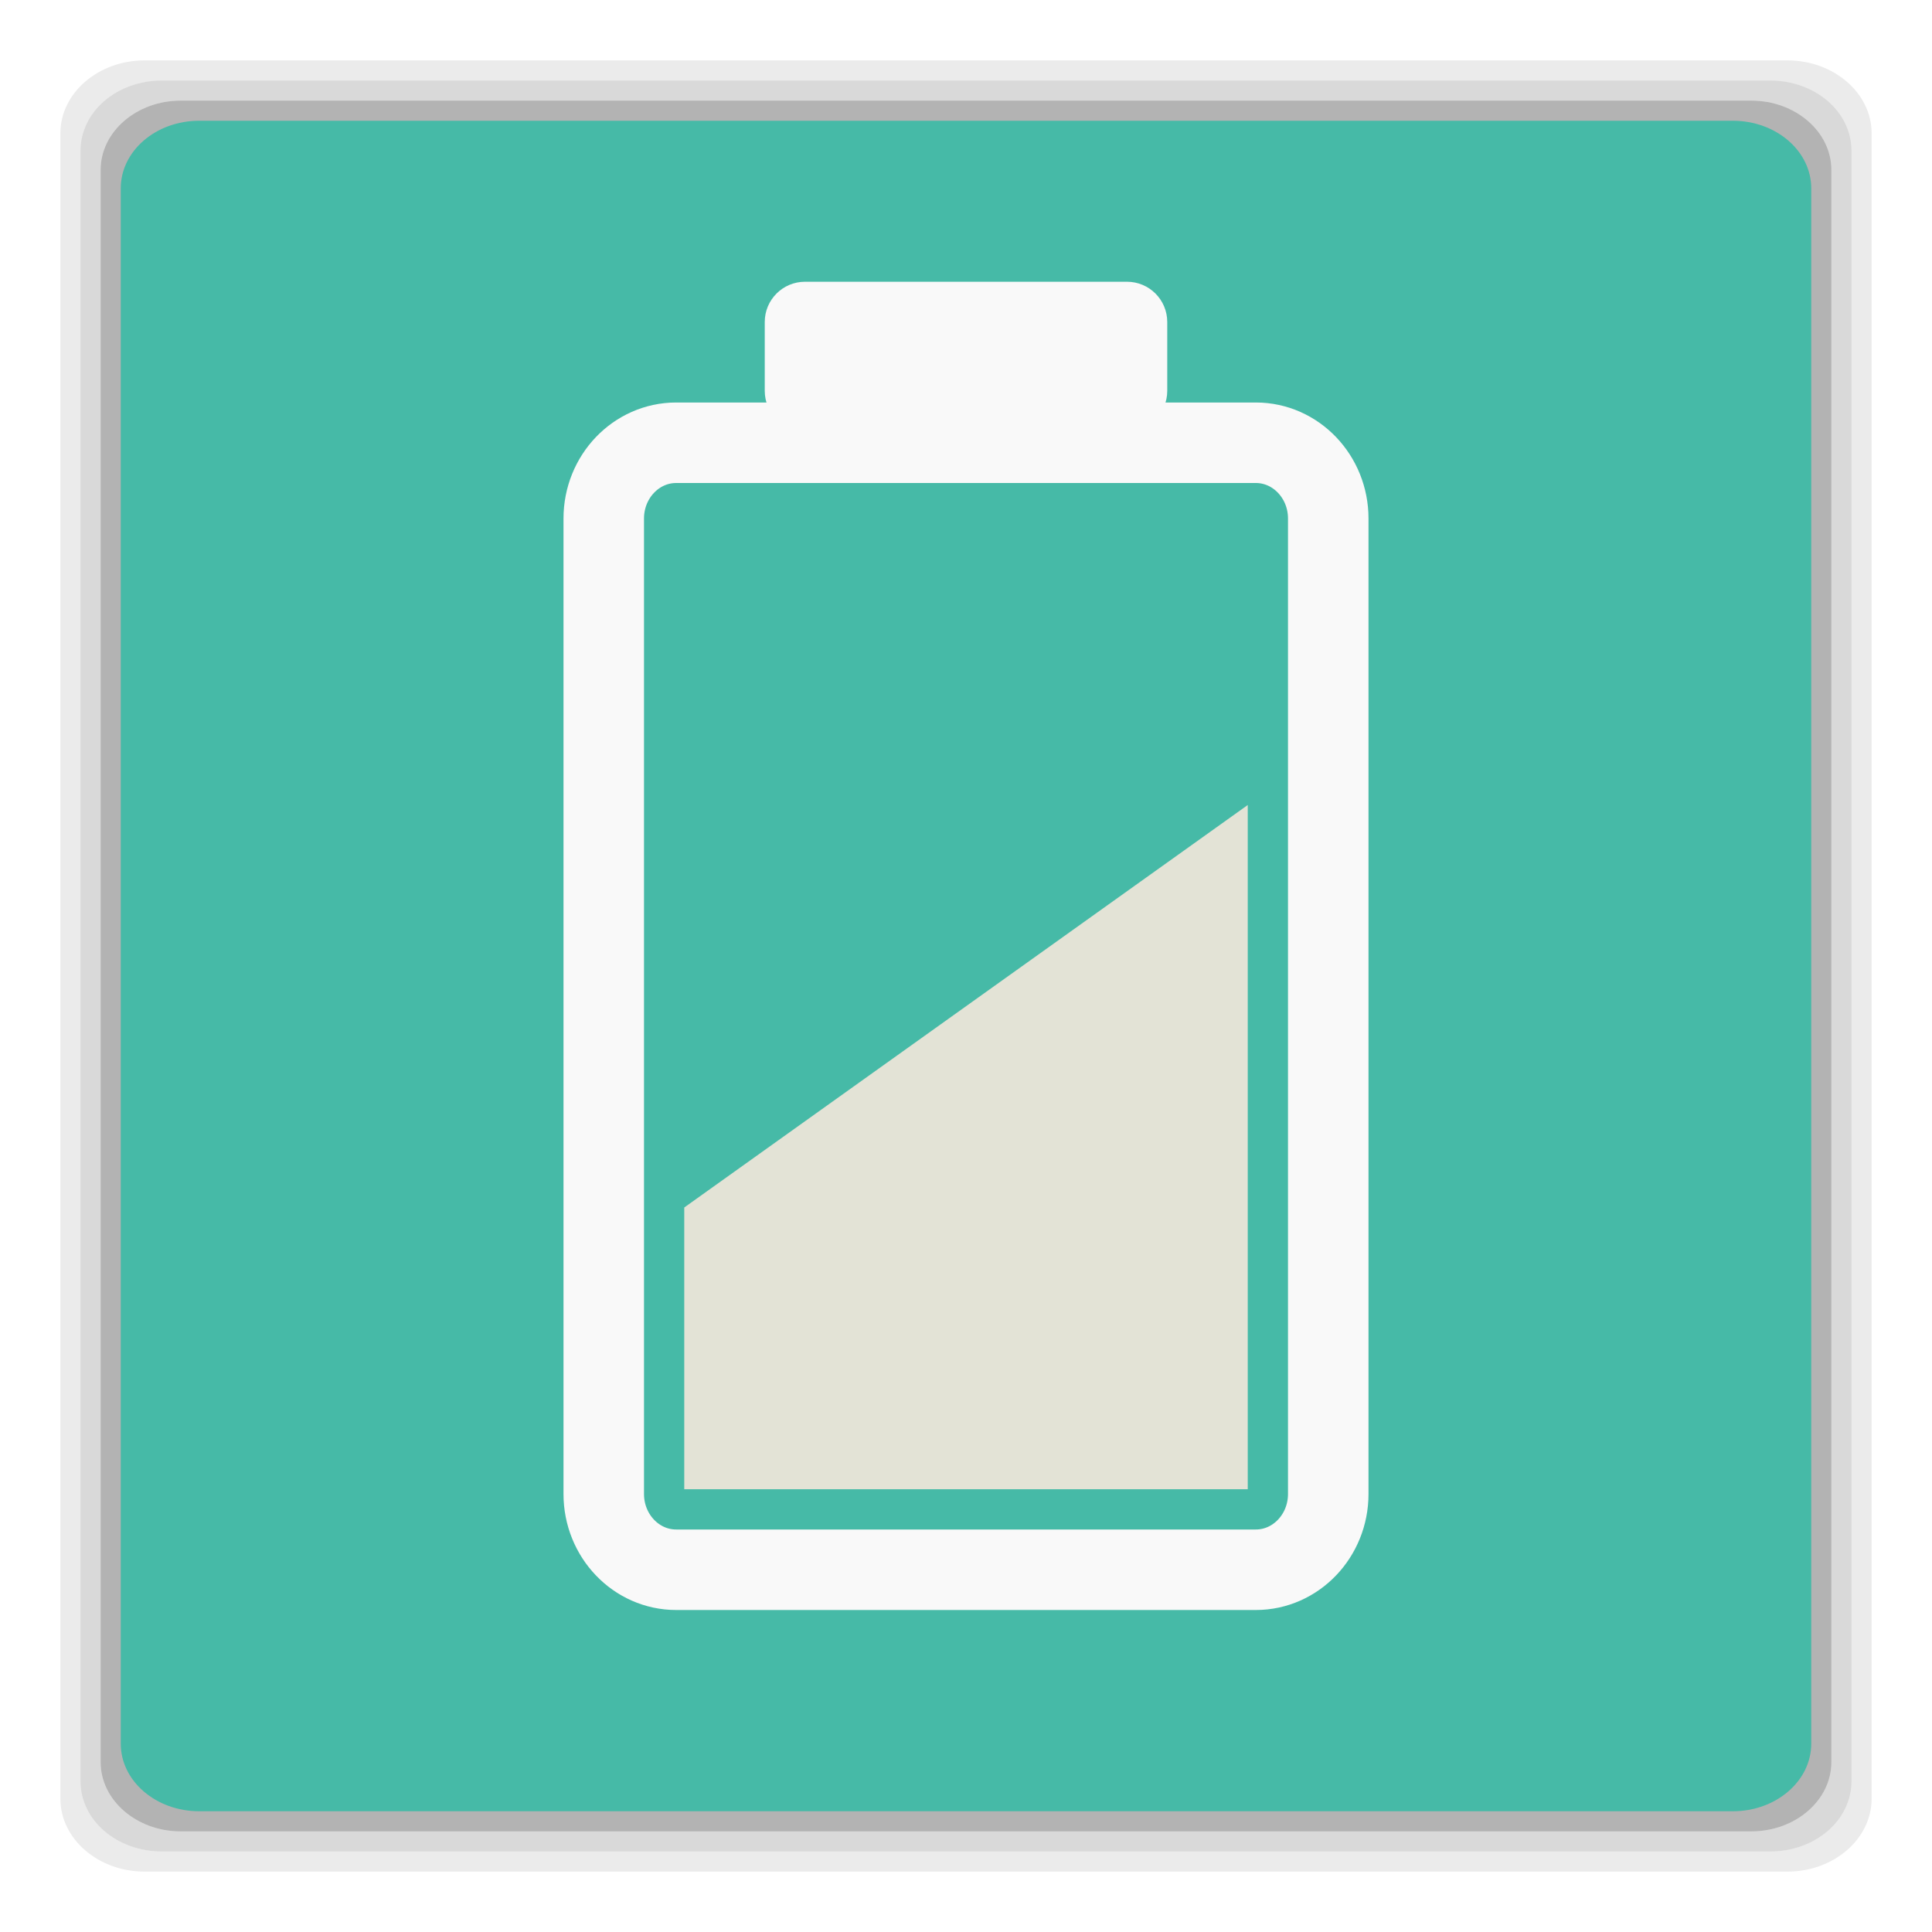
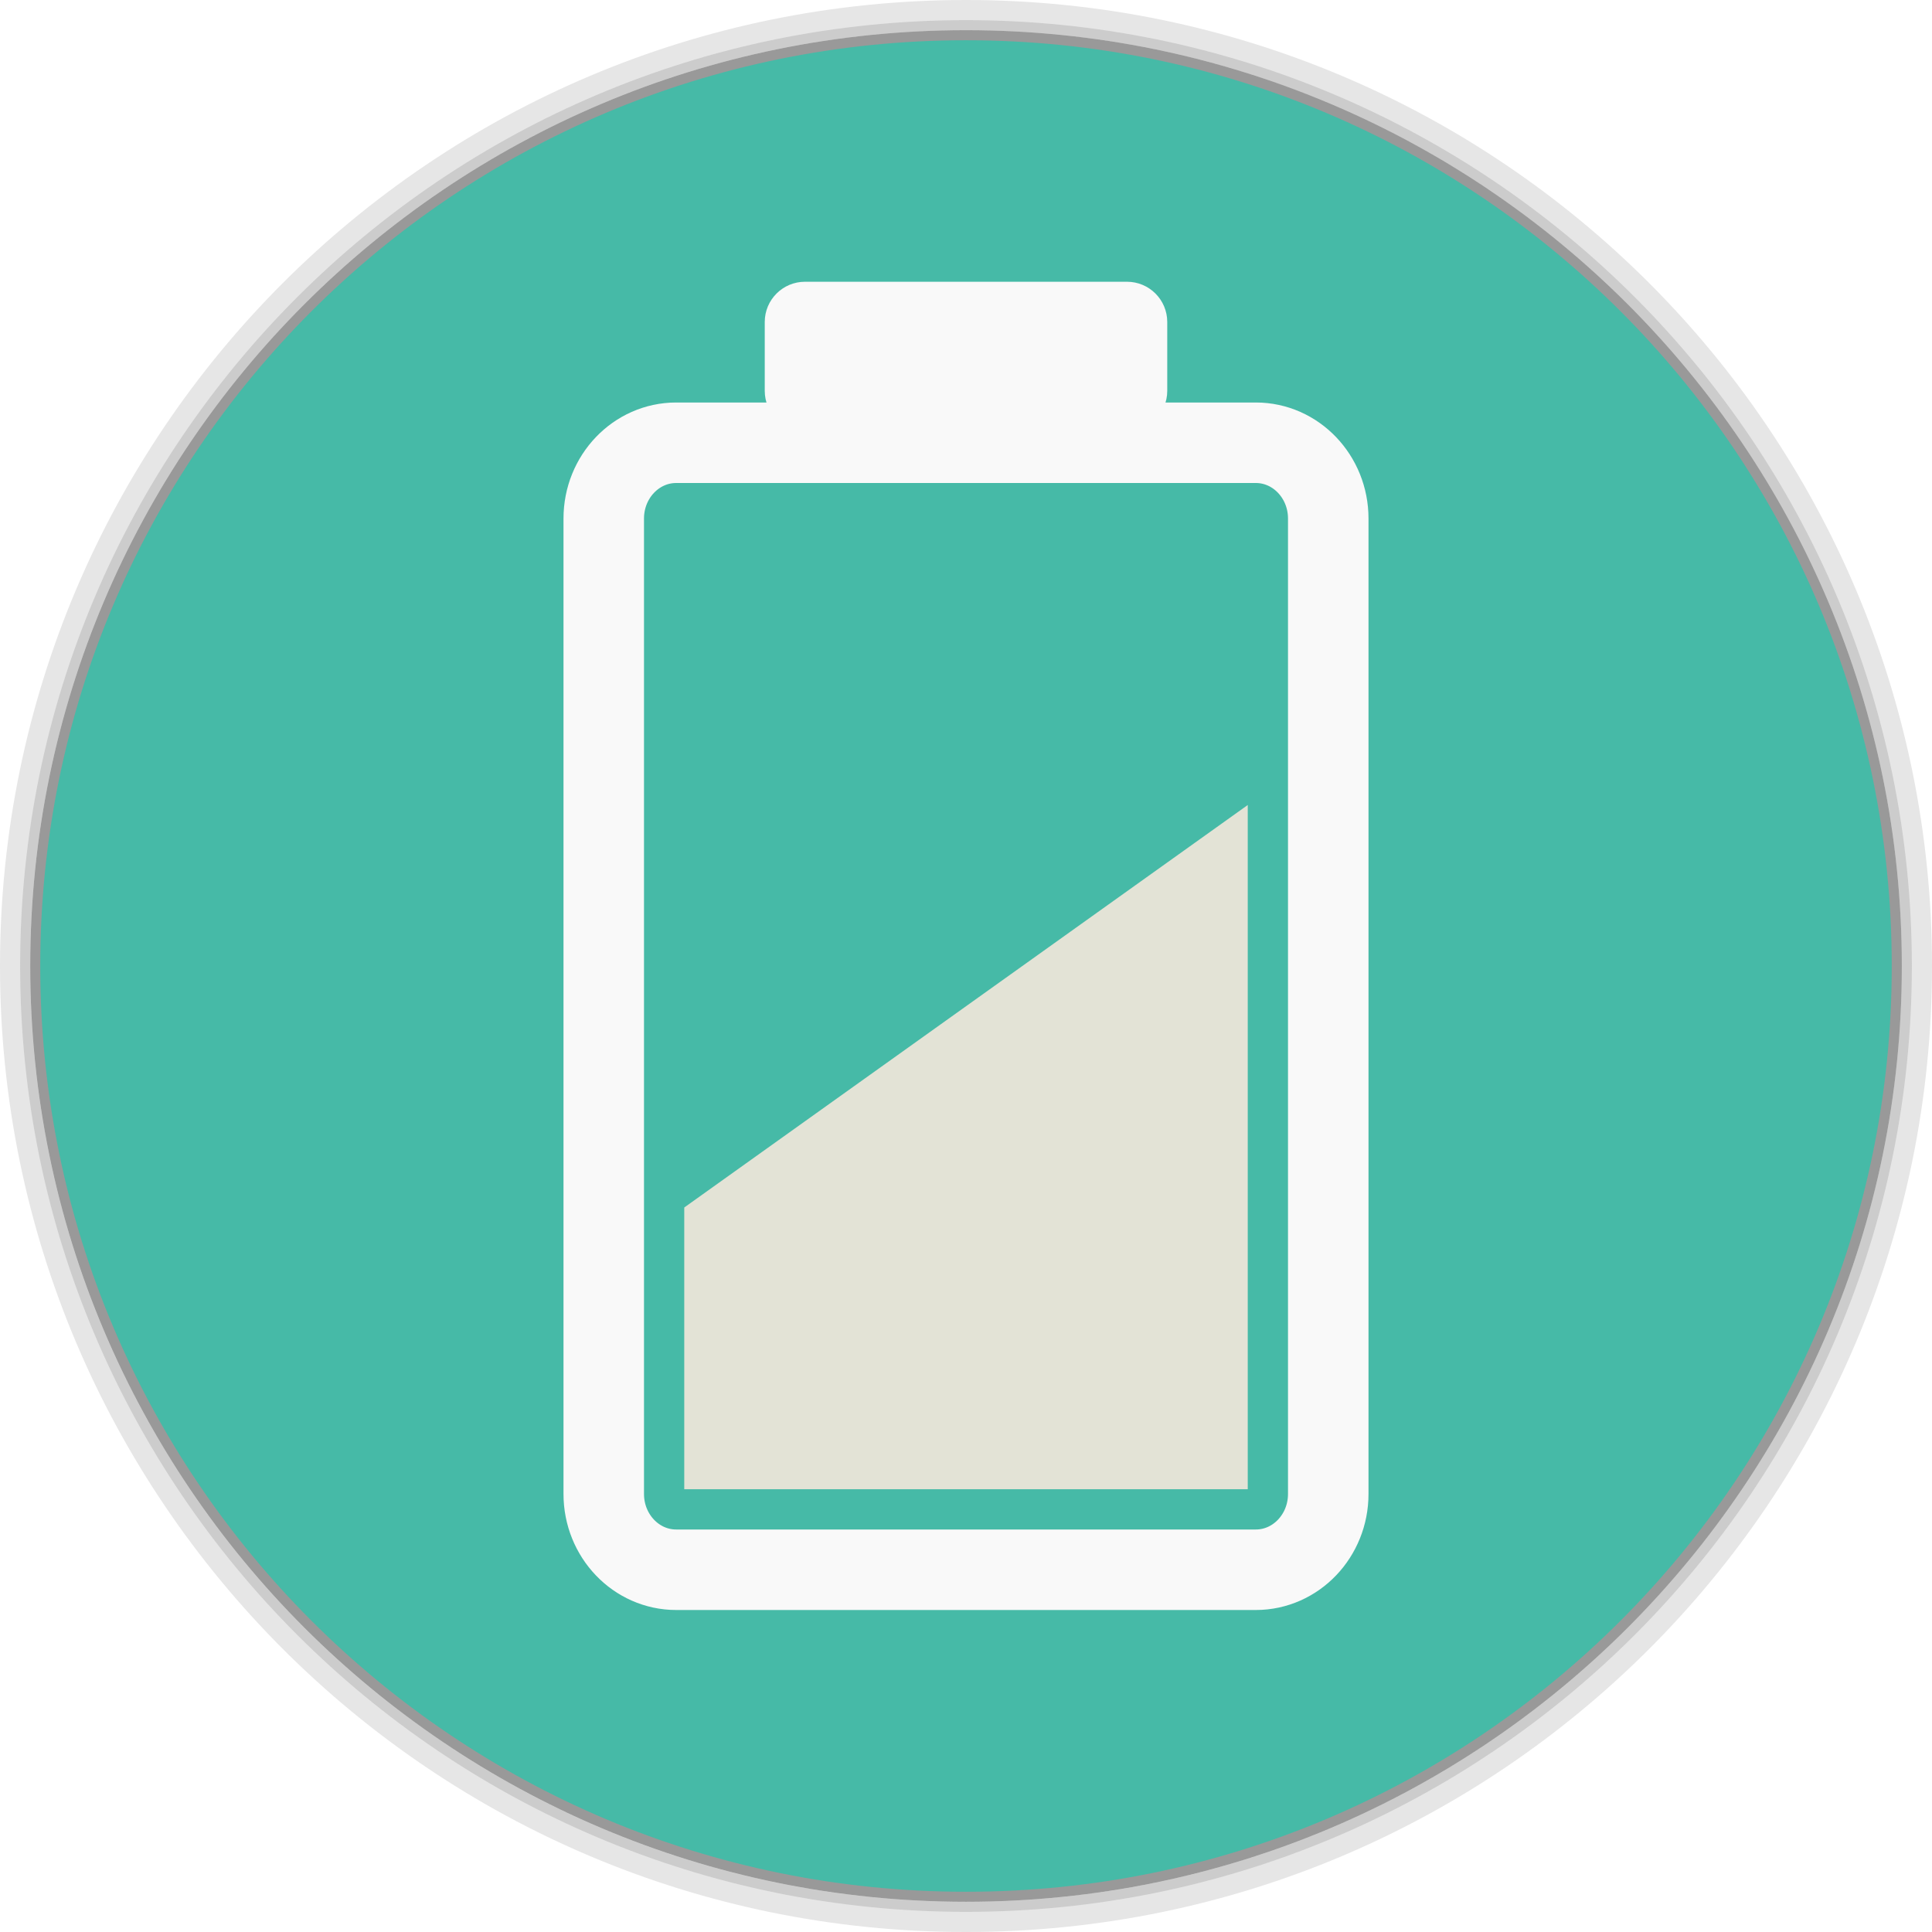
- <svg xmlns="http://www.w3.org/2000/svg" xmlns:xlink="http://www.w3.org/1999/xlink" width="48" height="48" viewBox="0 0 48 48" id="svg2" version="1.1">
-   <defs id="defs16">
+ <svg xmlns="http://www.w3.org/2000/svg" xmlns:xlink="http://www.w3.org/1999/xlink" width="48" height="48" id="svg2" version="1.1">
+   <defs id="defs4">
+     <linearGradient gradientTransform="matrix(4.71763,0,0,3.829606,18.62786,-113.8495)" x2="17.631" x1="8.635" gradientUnits="userSpaceOnUse" id="linearGradient3191" xlink:href="#linearGradient4217" />
+     <clipPath clipPathUnits="userSpaceOnUse" id="clipPath6">
+       <rect width="42" x="307" y="223" rx="9" height="42" style="fill:url(#linearGradient4895);color:#bebebe" transform="rotate(90)" id="rect8" />
+     </clipPath>
+     <clipPath clipPathUnits="userSpaceOnUse" id="clipPath10">
+       <rect width="240" x="24" y="36" rx="50" height="240" style="fill:#986767;color:#bebebe" id="rect12" />
+     </clipPath>
+     <clipPath clipPathUnits="userSpaceOnUse" id="clipPath14">
+       <rect width="16" x="432" y="116" rx="2" height="16" style="opacity:.2;fill:#6d6d6d;color:#bebebe" id="rect16" />
+     </clipPath>
+     <clipPath id="clipPath6762" clipPathUnits="userSpaceOnUse">
+       <path style="fill:none;stroke:#000;stroke-linejoin:round;stroke-linecap:square;stroke-width:3" d="m 98.031,23.191 c -41.492,1.052 -74.844,35.068 -74.844,76.812 0,42.407 34.406,76.812 76.812,76.812 42.407,0 76.812,-34.406 76.812,-76.812 0,-42.407 -34.406,-76.812 -76.812,-76.812 -0.663,0 -1.31,-0.017 -1.969,0 z M 100,50.66 c 27.245,0 49.344,22.099 49.344,49.344 -1e-5,27.245 -22.099,49.344 -49.344,49.344 -27.245,-1e-5 -49.344,-22.099 -49.344,-49.344 0,-27.245 22.099,-49.344 49.344,-49.344 z" id="path19" />
+     </clipPath>
+     <clipPath clipPathUnits="userSpaceOnUse" id="clipPath21">
+       <path style="opacity:.5;fill:#003fff;fill-rule:evenodd;color:#000" d="m 152,204 a 8,8 0 1 1 -16,0 8,8 0 1 1 16,0 z" id="path23" />
+     </clipPath>
+     <clipPath clipPathUnits="userSpaceOnUse" id="clipPath25">
+       <path style="fill:url(#linearGradient4878);fill-rule:evenodd;color:#000" d="m 145,215 c 33.137,0 60,-26.863 60,-60 0,-33.137 -26.863,-60 -60,-60 -33.137,0 -60,26.863 -60,60 0,12.507 3.829,24.106 10.375,33.719 L 89,211 111.281,204.625 C 120.894,211.172 132.493,215 145,215 z" id="path27" />
+     </clipPath>
+     <clipPath clipPathUnits="userSpaceOnUse" id="clipPath29">
+       <rect width="16" x="432" y="116" rx="3" height="16" style="color:#bebebe" id="rect31" />
+     </clipPath>
+     <clipPath clipPathUnits="userSpaceOnUse" id="clipPath33">
+       <path style="fill:#ffcb00;fill-rule:evenodd;color:#000" d="m 152,204 a 8,8 0 1 1 -16,0 8,8 0 1 1 16,0 z" id="path35" />
+     </clipPath>
+     <clipPath clipPathUnits="userSpaceOnUse" id="clipPath37">
+       <path style="opacity:.1;color:#000" d="m 144,70 c -49.706,0 -90,40.294 -90,90 0,49.706 40.294,90 90,90 49.706,0 90,-40.294 90,-90 0,-49.706 -40.294,-90 -90,-90 z m 0,32.188 c 32.033,0 58,25.967 58,58 0,32.033 -25.967,58 -58,58 -32.033,0 -58,-25.967 -58,-58 0,-32.033 25.967,-58 58,-58 z" id="path39" />
+     </clipPath>
+     <clipPath clipPathUnits="userSpaceOnUse" id="clipPath41">
+       <rect width="22" x="433" y="77" rx="3" height="22" style="opacity:.2;fill:#6d6d6d;color:#bebebe" id="rect43" />
+     </clipPath>
+     <clipPath clipPathUnits="userSpaceOnUse" id="clipPath45">
+       <rect width="30" x="433" y="29" rx="4" height="30" style="opacity:.2;fill:#6d6d6d;color:#bebebe" id="rect47" />
+     </clipPath>
+     <clipPath clipPathUnits="userSpaceOnUse" id="clipPath49">
+       <rect width="90" x="307" y="31" rx="18.75" height="90" style="fill:url(#linearGradient4825);color:#bebebe" id="rect51" />
+     </clipPath>
+     <clipPath clipPathUnits="userSpaceOnUse" id="clipPath53">
+       <rect width="60" x="306" y="142" rx="12.5" height="60" style="fill:url(#linearGradient4863);color:#bebebe" transform="matrix(0 -1 1 0 0 0)" id="rect55" />
+     </clipPath>
+     <clipPath clipPathUnits="userSpaceOnUse" id="clipPath57">
+       <rect width="30" x="433" y="29" rx="6" height="30" style="color:#bebebe" id="rect59" />
+     </clipPath>
+     <clipPath clipPathUnits="userSpaceOnUse" id="clipPath61">
+       <rect width="22" x="433" y="77" rx="5" height="22" style="color:#bebebe" id="rect63" />
+     </clipPath>
+     <clipPath clipPathUnits="userSpaceOnUse" id="clipPath65">
+       <rect width="22" x="433" y="77" rx="4" height="22" style="color:#bebebe" id="rect67" />
+     </clipPath>
+     <clipPath clipPathUnits="userSpaceOnUse" id="clipPath69">
+       <rect width="20" x="434" y="78" rx="4" height="20" style="color:#bebebe" id="rect71" />
+     </clipPath>
+     <linearGradient gradientTransform="matrix(-1 0 0 -1 289 315)" id="linearGradient4878" xlink:href="#outerBackgroundGradient" y1="40" y2="276" x1="265" x2="264" gradientUnits="userSpaceOnUse" />
+     <linearGradient gradientTransform="matrix(.25 0 0 .25 300 132)" id="linearGradient4863" xlink:href="#outerBackgroundGradient" y1="230" y2="90" x2="0" gradientUnits="userSpaceOnUse" />
+     <linearGradient gradientTransform="matrix(.375 0 0 .375 298 16)" id="linearGradient4825" xlink:href="#outerBackgroundGradient" y1="230" y2="90" x2="0" gradientUnits="userSpaceOnUse" />
+     <linearGradient gradientTransform="matrix(1.10528,0,0,1.10528,-134.2829,-295.7705)" xlink:href="#linearGradient4460-27" id="linearGradient5844" y1="279.096" y2="268.33" gradientUnits="userSpaceOnUse" x2="0" />
+     <linearGradient id="linearGradient4460-27">
+       <stop offset="0" style="stop-color:#dbdbdb" id="stop78" />
+       <stop offset="1" style="stop-color:#f9f9f9" id="stop80" />
+     </linearGradient>
+     <linearGradient xlink:href="#linearGradient4217" id="linearGradient4249" x1="8.635" x2="17.631" gradientUnits="userSpaceOnUse" />
+     <linearGradient id="outerBackgroundGradient">
+       <stop offset="0" style="stop-color:#151515" id="stop84" />
+       <stop offset="1" style="stop-color:#222" id="stop86" />
+     </linearGradient>
+     <linearGradient gradientTransform="matrix(.175 0 0 .175 302.8 216)" id="linearGradient4895" xlink:href="#outerBackgroundGradient" y1="280" y2="40" x2="0" gradientUnits="userSpaceOnUse" />
+     <linearGradient id="linearGradient4217">
+       <stop offset="0" style="stop-color:#3051b0" id="stop90" />
+       <stop offset=".096" style="stop-color:#23b9ce" id="stop92" />
+       <stop offset=".18" style="stop-color:#22c345" id="stop94" />
+       <stop offset=".26" style="stop-color:#a2d823" id="stop96" />
+       <stop offset=".34" style="stop-color:#e7da17" id="stop98" />
+       <stop offset=".424" style="stop-color:#f7a800" id="stop100" />
+       <stop offset=".521" style="stop-color:#ff8700" id="stop102" />
+       <stop offset=".609" style="stop-color:#ff5300" id="stop104" />
+       <stop offset=".711" style="stop-color:#dc2c2e" id="stop106" />
+       <stop offset=".816" style="stop-color:#df2a52" id="stop108" />
+       <stop offset=".896" style="stop-color:#e02bb1" id="stop110" />
+       <stop offset="1" style="stop-color:#8c12d7" id="stop112" />
+     </linearGradient>
+     <linearGradient y2="268.33" x2="0" y1="279.096" gradientTransform="matrix(3.916346,0,0,3.916346,-419.7305,-1046.443)" gradientUnits="userSpaceOnUse" id="linearGradient3907" xlink:href="#linearGradient4460-50" />
+     <linearGradient id="linearGradient4460-50">
+       <stop offset="0" style="stop-color:#516182;stop-opacity:1;" id="stop7-8" />
+       <stop offset="1" style="stop-color:#6e84a3;stop-opacity:1;" id="stop9-6" />
+     </linearGradient>
+     <linearGradient gradientTransform="matrix(1.10528,0,0,1.10528,-134.2825,-295.7705)" xlink:href="#linearGradient4460-50" id="linearGradient3005" y1="279.096" y2="268.33" gradientUnits="userSpaceOnUse" x2="0" />
+     <linearGradient xlink:href="#linearGradient4460-50" id="linearGradient3006" gradientUnits="userSpaceOnUse" gradientTransform="matrix(1.10528,0,0,1.10528,-134.2825,-295.7705)" y1="279.096" x2="0" y2="268.33" />
+     <linearGradient id="linearGradient4460-5">
+       <stop offset="0" style="stop-color:#215987" id="stop3037" />
+       <stop offset="1" style="stop-color:#8cb2d6" id="stop3039" />
+     </linearGradient>
+     <linearGradient gradientTransform="matrix(1.10525,0,0,1.10525,-134.2787,-295.7618)" xlink:href="#linearGradient4460-5" id="linearGradient3002-1" y1="279.096" y2="268.33" gradientUnits="userSpaceOnUse" x2="0" />
+     <radialGradient r="5.644" fy="6.773" fx="6.773" cy="6.773" cx="6.773" gradientTransform="matrix(9.1232048e-8,-4.074803,3.543307,7.9332213e-8,49.69245,50.27501)" gradientUnits="userSpaceOnUse" id="radialGradient4090" xlink:href="#linearGradient3761-5" />
+     <linearGradient id="linearGradient3761-5">
+       <stop style="stop-color:#628eab;stop-opacity:1;" offset="0" id="stop3763-9" />
+       <stop style="stop-color:#659eb9;stop-opacity:1;" offset="1" id="stop3765-2" />
+     </linearGradient>
+     <linearGradient id="linearGradient4460-2">
+       <stop offset="0" style="stop-color:#215987" id="stop7-3" />
+       <stop offset="1" style="stop-color:#8cb2d6" id="stop9-7" />
+     </linearGradient>
+     <linearGradient gradientTransform="matrix(1.10525,0,0,1.10525,-134.2787,-295.7618)" xlink:href="#linearGradient4460-2" id="linearGradient3002-2" y1="279.096" y2="268.33" gradientUnits="userSpaceOnUse" x2="0" />
+     <linearGradient xlink:href="#linearGradient4460-2" id="linearGradient3003-8" gradientUnits="userSpaceOnUse" gradientTransform="matrix(1.10525,0,0,1.10525,-134.2787,-295.7618)" y1="279.096" x2="0" y2="268.33" />
+     <linearGradient x2="0" gradientUnits="userSpaceOnUse" y2="268.33" y1="279.096" id="linearGradient3002-3-9" xlink:href="#linearGradient4460-1-1" gradientTransform="matrix(1.10525,0,0,1.10525,-134.2787,-295.7618)" />
+     <linearGradient id="linearGradient4460-1-1">
+       <stop id="stop3779-5" style="stop-color:#004993" offset="0" />
+       <stop id="stop3781-9" style="stop-color:#007ec8" offset="1" />
+     </linearGradient>
+     <linearGradient xlink:href="#linearGradient3761-5" id="linearGradient3767-7" x1="7.056" y1="13.547" x2="7.056" y2="0.116" gradientUnits="userSpaceOnUse" gradientTransform="translate(18.06222,0)" />
+     <linearGradient xlink:href="#linearGradient3761-5" id="linearGradient3774-3" x1="-18" y1="34" x2="-18" y2="6" gradientUnits="userSpaceOnUse" />
+     <linearGradient y2="42.475" x2="-60.339" y1="-7.525" x1="-60.339" gradientTransform="translate(84.33898,6.525425)" gradientUnits="userSpaceOnUse" id="linearGradient3810-4" xlink:href="#linearGradient3765-0" />
+     <linearGradient y2="42.475" x2="-60.339" y1="-7.525" x1="-60.339" gradientTransform="translate(84.33898,6.525425)" gradientUnits="userSpaceOnUse" id="linearGradient3801-5" xlink:href="#linearGradient3765-0" />
+     <linearGradient id="linearGradient3765-0">
+       <stop id="stop3767-4" offset="0" style="stop-color:#7a7186;stop-opacity:1;" />
+       <stop id="stop3769-2" offset="1" style="stop-color:#7e748c;stop-opacity:1;" />
+     </linearGradient>
+     <radialGradient xlink:href="#linearGradient3761-5" id="radialGradient3804" cx="6.773" cy="6.773" fx="6.773" fy="6.773" r="5.644" gradientTransform="matrix(2.5747712e-8,-1.15,1,2.2389314e-8,-3.815176e-7,14.56267)" gradientUnits="userSpaceOnUse" />
+     <linearGradient id="linearGradient3761">
+       <stop style="stop-color:#628eab;stop-opacity:1;" offset="0" id="stop3763" />
+       <stop style="stop-color:#659eb9;stop-opacity:1;" offset="1" id="stop3765" />
+     </linearGradient>
+     <linearGradient id="linearGradient4460">
+       <stop offset="0" style="stop-color:#215987" id="stop7" />
+       <stop offset="1" style="stop-color:#8cb2d6" id="stop9" />
+     </linearGradient>
+     <linearGradient gradientTransform="matrix(1.10525,0,0,1.10525,-134.2787,-295.7618)" xlink:href="#linearGradient4460" id="linearGradient3002" y1="279.096" y2="268.33" gradientUnits="userSpaceOnUse" x2="0" />
+     <linearGradient xlink:href="#linearGradient4460" id="linearGradient3003" gradientUnits="userSpaceOnUse" gradientTransform="matrix(1.10525,0,0,1.10525,-134.2787,-295.7618)" y1="279.096" x2="0" y2="268.33" />
+     <linearGradient x2="0" gradientUnits="userSpaceOnUse" y2="268.33" y1="279.096" id="linearGradient3002-3" xlink:href="#linearGradient4460-1" gradientTransform="matrix(1.10525,0,0,1.10525,-134.2787,-295.7618)" />
+     <linearGradient id="linearGradient4460-1">
+       <stop id="stop3779" style="stop-color:#004993" offset="0" />
+       <stop id="stop3781" style="stop-color:#007ec8" offset="1" />
+     </linearGradient>
+     <linearGradient xlink:href="#linearGradient3761" id="linearGradient3767" x1="7.056" y1="13.547" x2="7.056" y2="0.116" gradientUnits="userSpaceOnUse" gradientTransform="translate(18.06222,0)" />
+     <linearGradient xlink:href="#linearGradient3761" id="linearGradient3774" x1="-18" y1="34" x2="-18" y2="6" gradientUnits="userSpaceOnUse" />
+     <linearGradient y2="42.475" x2="-60.339" y1="-7.525" x1="-60.339" gradientTransform="translate(84.33898,6.525425)" gradientUnits="userSpaceOnUse" id="linearGradient3810" xlink:href="#linearGradient3765-5" />
+     <linearGradient y2="42.475" x2="-60.339" y1="-7.525" x1="-60.339" gradientTransform="translate(84.33898,6.525425)" gradientUnits="userSpaceOnUse" id="linearGradient3801-4" xlink:href="#linearGradient3765-5" />
+     <linearGradient id="linearGradient3765-5">
+       <stop id="stop3767-6" offset="0" style="stop-color:#7a7186;stop-opacity:1;" />
+       <stop id="stop3769-8" offset="1" style="stop-color:#7e748c;stop-opacity:1;" />
+     </linearGradient>
+     <linearGradient y2="42.475" x2="-60.339" y1="-7.525" x1="-60.339" gradientTransform="translate(84.33898,6.525425)" gradientUnits="userSpaceOnUse" id="linearGradient3801" xlink:href="#linearGradient3765" />
    <linearGradient id="linearGradient3765">
-       <stop style="stop-color:#7a7186;stop-opacity:1;" offset="0" id="stop3767" />
-       <stop style="stop-color:#7e748c;stop-opacity:1;" offset="1" id="stop3769" />
-     </linearGradient>
-     <linearGradient xlink:href="#linearGradient3765" id="linearGradient3801" gradientUnits="userSpaceOnUse" gradientTransform="translate(84.33898,6.525425)" x1="-60.339" y1="-7.525" x2="-60.339" y2="42.475" />
+       <stop id="stop3767" offset="0" style="stop-color:#7a7186;stop-opacity:1;" />
+       <stop id="stop3769" offset="1" style="stop-color:#7e748c;stop-opacity:1;" />
+     </linearGradient>
+     <linearGradient xlink:href="#linearGradient4217" id="linearGradient4130" x1="-34.375" y1="10.402" x2="20.564" y2="10.402" gradientUnits="userSpaceOnUse" />
+     <linearGradient id="linearGradient4460-4">
+       <stop offset="0" style="stop-color:#323232" id="stop7-32" />
+       <stop offset="1" style="stop-color:#505050" id="stop9-5" />
+     </linearGradient>
+     <linearGradient gradientTransform="matrix(1.10525,0,0,1.10525,-134.2787,-295.7621)" xlink:href="#linearGradient4460-4" id="linearGradient3073" y1="279.096" y2="268.33" gradientUnits="userSpaceOnUse" x2="0" />
+     <linearGradient id="linearGradient4460-0">
+       <stop offset="0" style="stop-color:#215987" id="stop7-5" />
+       <stop offset="1" style="stop-color:#8cb2d6" id="stop9-3" />
+     </linearGradient>
+     <linearGradient gradientTransform="matrix(1.10525,0,0,1.10525,-134.2787,-295.7618)" xlink:href="#linearGradient4460-0" id="linearGradient3002-0" y1="279.096" y2="268.33" gradientUnits="userSpaceOnUse" x2="0" />
+     <linearGradient xlink:href="#linearGradient4460-0" id="linearGradient3003-7" gradientUnits="userSpaceOnUse" gradientTransform="matrix(1.10525,0,0,1.10525,-134.2787,-295.7618)" y1="279.096" x2="0" y2="268.33" />
+     <linearGradient x2="0" gradientUnits="userSpaceOnUse" y2="268.33" y1="279.096" id="linearGradient3002-3-1" xlink:href="#linearGradient4460-1-2" gradientTransform="matrix(1.10525,0,0,1.10525,-134.2787,-295.7618)" />
+     <linearGradient id="linearGradient4460-1-2">
+       <stop id="stop3779-8" style="stop-color:#004993" offset="0" />
+       <stop id="stop3781-7" style="stop-color:#007ec8" offset="1" />
+     </linearGradient>
+     <radialGradient r="5.644" fy="6.773" fx="6.773" cy="6.773" cx="6.773" gradientTransform="matrix(9.1232048e-8,-4.074803,3.543307,7.9332213e-8,49.69245,50.27501)" gradientUnits="userSpaceOnUse" id="radialGradient4090-5" xlink:href="#linearGradient3761-5-7" />
+     <linearGradient id="linearGradient3761-5-7">
+       <stop style="stop-color:#628eab;stop-opacity:1;" offset="0" id="stop3763-9-0" />
+       <stop style="stop-color:#659eb9;stop-opacity:1;" offset="1" id="stop3765-2-9" />
+     </linearGradient>
+     <linearGradient id="linearGradient4460-2-8">
+       <stop offset="0" style="stop-color:#215987" id="stop7-3-3" />
+       <stop offset="1" style="stop-color:#8cb2d6" id="stop9-7-3" />
+     </linearGradient>
+     <linearGradient gradientTransform="matrix(1.10525,0,0,1.10525,-134.2787,-295.7618)" xlink:href="#linearGradient4460-2-8" id="linearGradient3002-2-2" y1="279.096" y2="268.33" gradientUnits="userSpaceOnUse" x2="0" />
+     <linearGradient xlink:href="#linearGradient4460-2-8" id="linearGradient3003-8-9" gradientUnits="userSpaceOnUse" gradientTransform="matrix(1.10525,0,0,1.10525,-134.2787,-295.7618)" y1="279.096" x2="0" y2="268.33" />
+     <linearGradient x2="0" gradientUnits="userSpaceOnUse" y2="268.33" y1="279.096" id="linearGradient3002-3-9-7" xlink:href="#linearGradient4460-1-1-5" gradientTransform="matrix(1.10525,0,0,1.10525,-134.2787,-295.7618)" />
+     <linearGradient id="linearGradient4460-1-1-5">
+       <stop id="stop3779-5-6" style="stop-color:#004993" offset="0" />
+       <stop id="stop3781-9-9" style="stop-color:#007ec8" offset="1" />
+     </linearGradient>
+     <linearGradient xlink:href="#linearGradient3761-5-7" id="linearGradient3767-7-6" x1="7.056" y1="13.547" x2="7.056" y2="0.116" gradientUnits="userSpaceOnUse" gradientTransform="translate(18.06222,0)" />
+     <linearGradient xlink:href="#linearGradient3761-5-7" id="linearGradient3774-3-2" x1="-18" y1="34" x2="-18" y2="6" gradientUnits="userSpaceOnUse" />
+     <linearGradient y2="42.475" x2="-60.339" y1="-7.525" x1="-60.339" gradientTransform="translate(84.33898,6.525425)" gradientUnits="userSpaceOnUse" id="linearGradient3810-4-4" xlink:href="#linearGradient3765-0-7" />
+     <linearGradient y2="42.475" x2="-60.339" y1="-7.525" x1="-60.339" gradientTransform="translate(84.33898,6.525425)" gradientUnits="userSpaceOnUse" id="linearGradient3801-5-7" xlink:href="#linearGradient3765-0-7" />
+     <linearGradient id="linearGradient3765-0-7">
+       <stop id="stop3767-4-4" offset="0" style="stop-color:#7a7186;stop-opacity:1;" />
+       <stop id="stop3769-2-1" offset="1" style="stop-color:#7e748c;stop-opacity:1;" />
+     </linearGradient>
+     <radialGradient xlink:href="#linearGradient3761-5-7" id="radialGradient3804-1" cx="6.773" cy="6.773" fx="6.773" fy="6.773" r="5.644" gradientTransform="matrix(2.5747712e-8,-1.15,1,2.2389314e-8,-3.815176e-7,14.56267)" gradientUnits="userSpaceOnUse" />
+     <linearGradient id="linearGradient3761-7">
+       <stop style="stop-color:#628eab;stop-opacity:1;" offset="0" id="stop3763-4" />
+       <stop style="stop-color:#659eb9;stop-opacity:1;" offset="1" id="stop3765-20" />
+     </linearGradient>
+     <linearGradient id="linearGradient4460-7">
+       <stop offset="0" style="stop-color:#215987" id="stop7-56" />
+       <stop offset="1" style="stop-color:#8cb2d6" id="stop9-2" />
+     </linearGradient>
+     <linearGradient gradientTransform="matrix(1.10525,0,0,1.10525,-134.2787,-295.7618)" xlink:href="#linearGradient4460-7" id="linearGradient3002-8" y1="279.096" y2="268.33" gradientUnits="userSpaceOnUse" x2="0" />
+     <linearGradient xlink:href="#linearGradient4460-7" id="linearGradient3003-4" gradientUnits="userSpaceOnUse" gradientTransform="matrix(1.10525,0,0,1.10525,-134.2787,-295.7618)" y1="279.096" x2="0" y2="268.33" />
+     <linearGradient x2="0" gradientUnits="userSpaceOnUse" y2="268.33" y1="279.096" id="linearGradient3002-3-7" xlink:href="#linearGradient4460-1-19" gradientTransform="matrix(1.10525,0,0,1.10525,-134.2787,-295.7618)" />
+     <linearGradient id="linearGradient4460-1-19">
+       <stop id="stop3779-9" style="stop-color:#004993" offset="0" />
+       <stop id="stop3781-76" style="stop-color:#007ec8" offset="1" />
+     </linearGradient>
+     <linearGradient xlink:href="#linearGradient3761-7" id="linearGradient3767-9" x1="7.056" y1="13.547" x2="7.056" y2="0.116" gradientUnits="userSpaceOnUse" gradientTransform="translate(18.06222,0)" />
+     <linearGradient xlink:href="#linearGradient3761-7" id="linearGradient3774-2" x1="-18" y1="34" x2="-18" y2="6" gradientUnits="userSpaceOnUse" />
+     <linearGradient y2="42.475" x2="-60.339" y1="-7.525" x1="-60.339" gradientTransform="translate(84.33898,6.525425)" gradientUnits="userSpaceOnUse" id="linearGradient3810-3" xlink:href="#linearGradient3765-5-9" />
+     <linearGradient y2="42.475" x2="-60.339" y1="-7.525" x1="-60.339" gradientTransform="translate(84.33898,6.525425)" gradientUnits="userSpaceOnUse" id="linearGradient3801-4-1" xlink:href="#linearGradient3765-5-9" />
+     <linearGradient id="linearGradient3765-5-9">
+       <stop id="stop3767-6-1" offset="0" style="stop-color:#7a7186;stop-opacity:1;" />
+       <stop id="stop3769-8-1" offset="1" style="stop-color:#7e748c;stop-opacity:1;" />
+     </linearGradient>
+     <linearGradient y2="42.475" x2="-60.339" y1="-7.525" x1="-60.339" gradientTransform="translate(84.33898,6.525425)" gradientUnits="userSpaceOnUse" id="linearGradient3801-7" xlink:href="#linearGradient3765-9" />
+     <linearGradient id="linearGradient3765-9">
+       <stop id="stop3767-8" offset="0" style="stop-color:#7a7186;stop-opacity:1;" />
+       <stop id="stop3769-9" offset="1" style="stop-color:#7e748c;stop-opacity:1;" />
+     </linearGradient>
+     <linearGradient x2="0" gradientUnits="userSpaceOnUse" y2="268.33" y1="279.096" id="linearGradient3073-0" xlink:href="#linearGradient4460-9" gradientTransform="matrix(1.10525,0,0,1.10525,-134.2787,-295.7621)" />
+     <linearGradient id="linearGradient4460-9">
+       <stop id="stop7-6" style="stop-color:#323232" offset="0" />
+       <stop id="stop9-68" style="stop-color:#505050" offset="1" />
+     </linearGradient>
+     <linearGradient y2="42.475" x2="-60.339" y1="-7.525" x1="-60.339" gradientTransform="translate(84.33898,6.525425)" gradientUnits="userSpaceOnUse" id="linearGradient3801-53" xlink:href="#linearGradient3765-8" />
+     <linearGradient id="linearGradient3765-8">
+       <stop id="stop3767-0" offset="0" style="stop-color:#7a7186;stop-opacity:1;" />
+       <stop id="stop3769-24" offset="1" style="stop-color:#7e748c;stop-opacity:1;" />
+     </linearGradient>
  </defs>
-   <path style="opacity:0.08;fill:#000000;fill-opacity:1;stroke:none" d="M 3.594 1.5 C 2.437 1.5 1.5 2.315 1.5 3.312 L 1.5 44.688 C 1.5 45.685 2.437 46.5 3.594 46.5 L 44.406 46.5 C 45.563 46.5 46.5 45.685 46.5 44.688 L 46.5 3.312 C 46.5 2.315 45.563 1.5 44.406 1.5 L 3.594 1.5 z M 4.031 2 L 43.969 2 C 45.1 2 46 2.775 46 3.75 L 46 44.25 C 46 45.225 45.1 46 43.969 46 L 4.031 46 C 2.9 46 2 45.225 2 44.25 L 2 3.75 C 2 2.775 2.9 2 4.031 2 z " id="rect3845" />
-   <path style="opacity:0.15;fill:#000000;fill-opacity:1;stroke:none" d="M 4.031 2 C 2.9 2 2 2.775 2 3.75 L 2 44.25 C 2 45.225 2.9 46 4.031 46 L 43.969 46 C 45.1 46 46 45.225 46 44.25 L 46 3.75 C 46 2.775 45.1 2 43.969 2 L 4.031 2 z M 4.5 2.5 L 43.5 2.5 C 44.605 2.5 45.5 3.266 45.5 4.219 L 45.5 43.781 C 45.5 44.734 44.605 45.5 43.5 45.5 L 4.5 45.5 C 3.395 45.5 2.5 44.734 2.5 43.781 L 2.5 4.219 C 2.5 3.266 3.395 2.5 4.5 2.5 z " id="rect3778" />
-   <rect ry="1.72" rx="1.995" y="2.5" x="2.5" height="43" width="43" id="rect3776" style="fill:#000000;fill-opacity:1;stroke:none;opacity:0.3" />
-   <rect style="fill:#46baa7;fill-opacity:1;stroke:none" id="rect2992" width="42" height="42" x="3" y="3" rx="1.949" ry="1.68" />
-   <rect style="fill:none;stroke:#f9f9f9;stroke-width:2;stroke-miterlimit:4;stroke-opacity:1;stroke-dasharray:none" id="rect3762" width="18" height="28" x="15" y="11" rx="1.8" ry="1.883" />
-   <rect style="fill:#f9f9f9;fill-opacity:1;stroke:none" id="rect3764" width="10" height="3.711" x="19" y="7" rx="1" ry="1" />
-   <path style="fill:#e3e3d6;fill-opacity:1;stroke:none" d="M 17,37 31,37 31,20 17,30 z" id="path3766" />
+   <g id="layer1" transform="translate(0,-1004.362)">
+     <path style="fill:#000000;fill-opacity:1;stroke:none;opacity:0.1" d="M 24 0 C 10.745 9.4739031e-15 7.4559567e-17 10.745 0 24 C -2.3684758e-15 37.255 10.745 48 24 48 C 37.255 48 48 37.255 48 24 C 48 10.745 37.255 -7.0308678e-15 24 0 z M 24 0.5 C 36.979 0.5 47.5 11.021 47.5 24 C 47.5 36.979 36.979 47.5 24 47.5 C 11.021 47.5 0.5 36.979 0.5 24 C 0.5 11.021 11.021 0.5 24 0.5 z " id="path3766" transform="translate(0,1004.362)" />
+     <path style="fill:#000000;fill-opacity:1;stroke:none;opacity:0.2" d="M 24 0.5 C 11.021 0.5 0.5 11.021 0.5 24 C 0.5 36.979 11.021 47.5 24 47.5 C 36.979 47.5 47.5 36.979 47.5 24 C 47.5 11.021 36.979 0.5 24 0.5 z M 24 0.75 C 36.841 0.75 47.25 11.159 47.25 24 C 47.25 36.841 36.841 47.25 24 47.25 C 11.159 47.25 0.75 36.841 0.75 24 C 0.75 11.159 11.159 0.75 24 0.75 z " id="path3764" transform="translate(0,1004.362)" />
+     <path transform="matrix(0.8464016,0,0,0.6674269,29.84497,1021.419)" d="m 20.564,10.402 c 0,19.239 -12.298,34.835 -27.469,34.835 -15.171,0 -27.469,-15.596 -27.469,-34.835 0,-19.239 12.298,-34.835 27.469,-34.835 15.171,0 27.469,15.596 27.469,34.835 z" id="path3762" style="fill:#000000;fill-opacity:1;stroke:none;opacity:0.4" />
+     <rect id="rect16-0" style="fill:#46baa7;fill-opacity:1;fill-rule:evenodd" height="46" rx="22.998" y="1005.362" x="1" width="46" />
+     <rect style="fill:none;stroke:#f9f9f9;stroke-width:2;stroke-miterlimit:4;stroke-opacity:1;stroke-dasharray:none" id="rect3762" width="18" height="28" x="15" y="1015.362" rx="1.8" ry="1.883" />
+     <rect style="fill:#f9f9f9;fill-opacity:1;stroke:none" id="rect3764" width="10" height="3.711" x="19" y="1011.362" rx="1" ry="1" />
+     <path style="fill:#e3e3d6;fill-opacity:1;stroke:none" d="m 17,1041.362 14,0 0,-17 -14,10 z" id="path3766-1" />
+   </g>
</svg>
